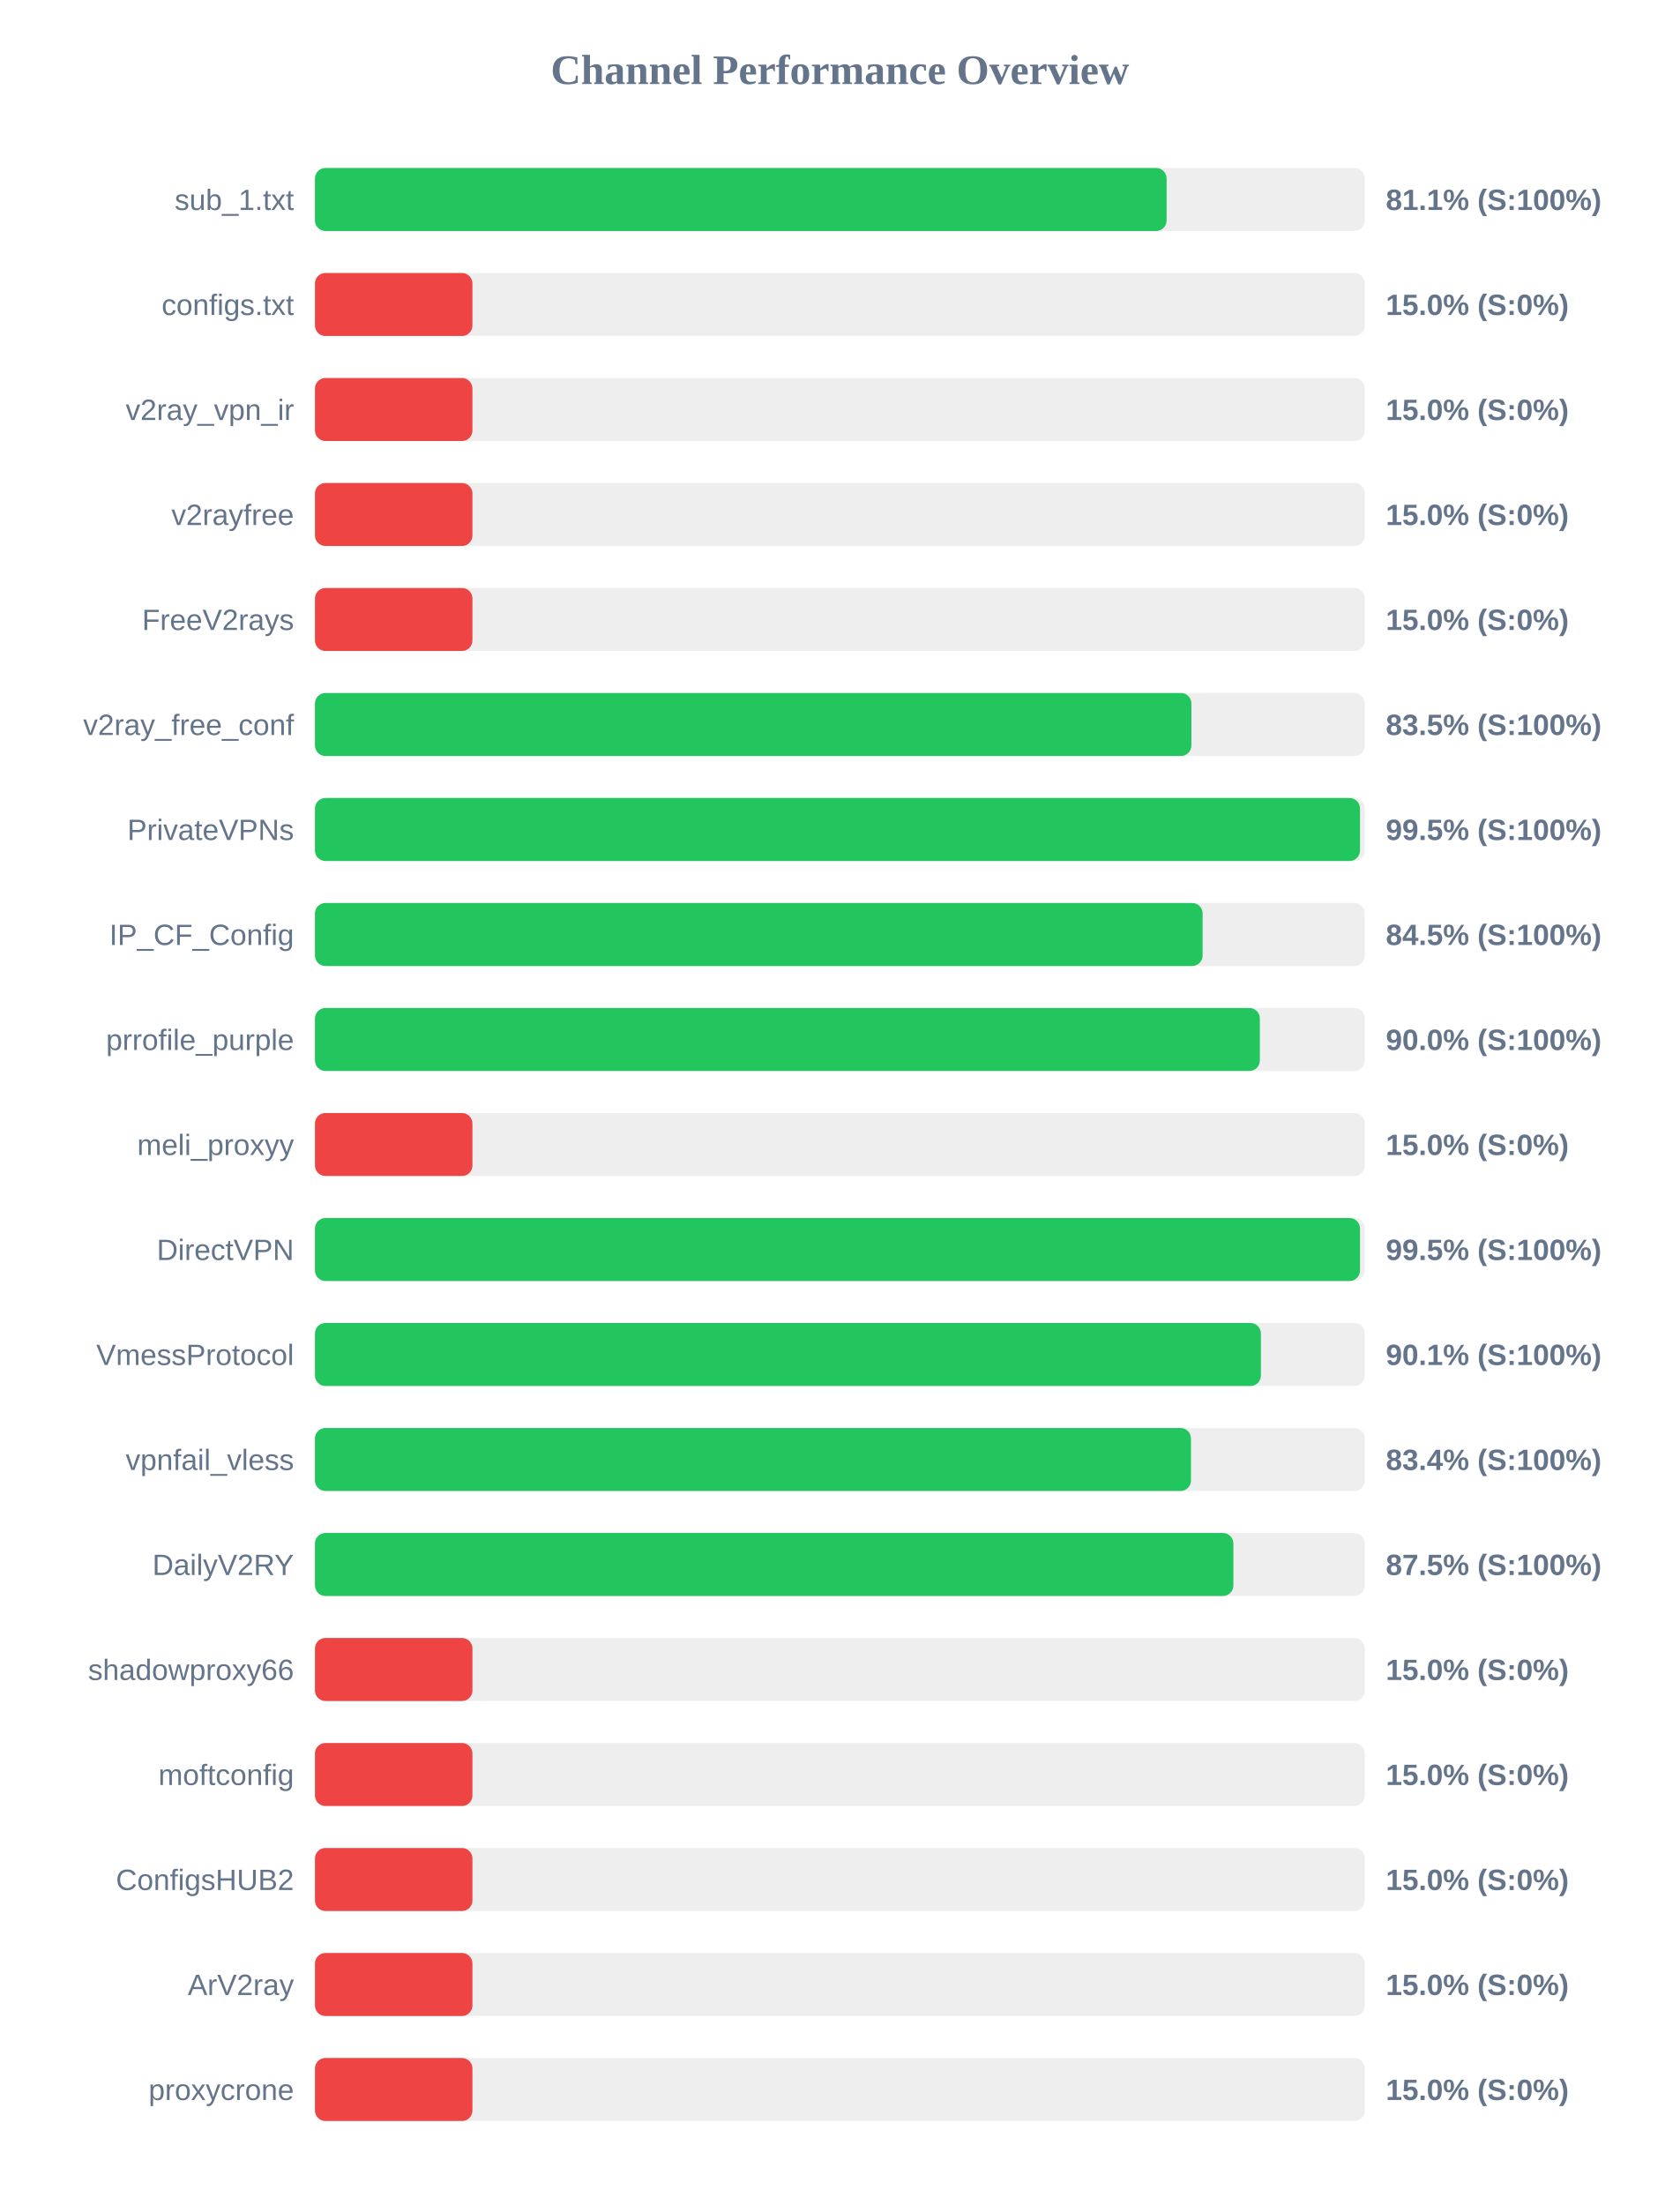
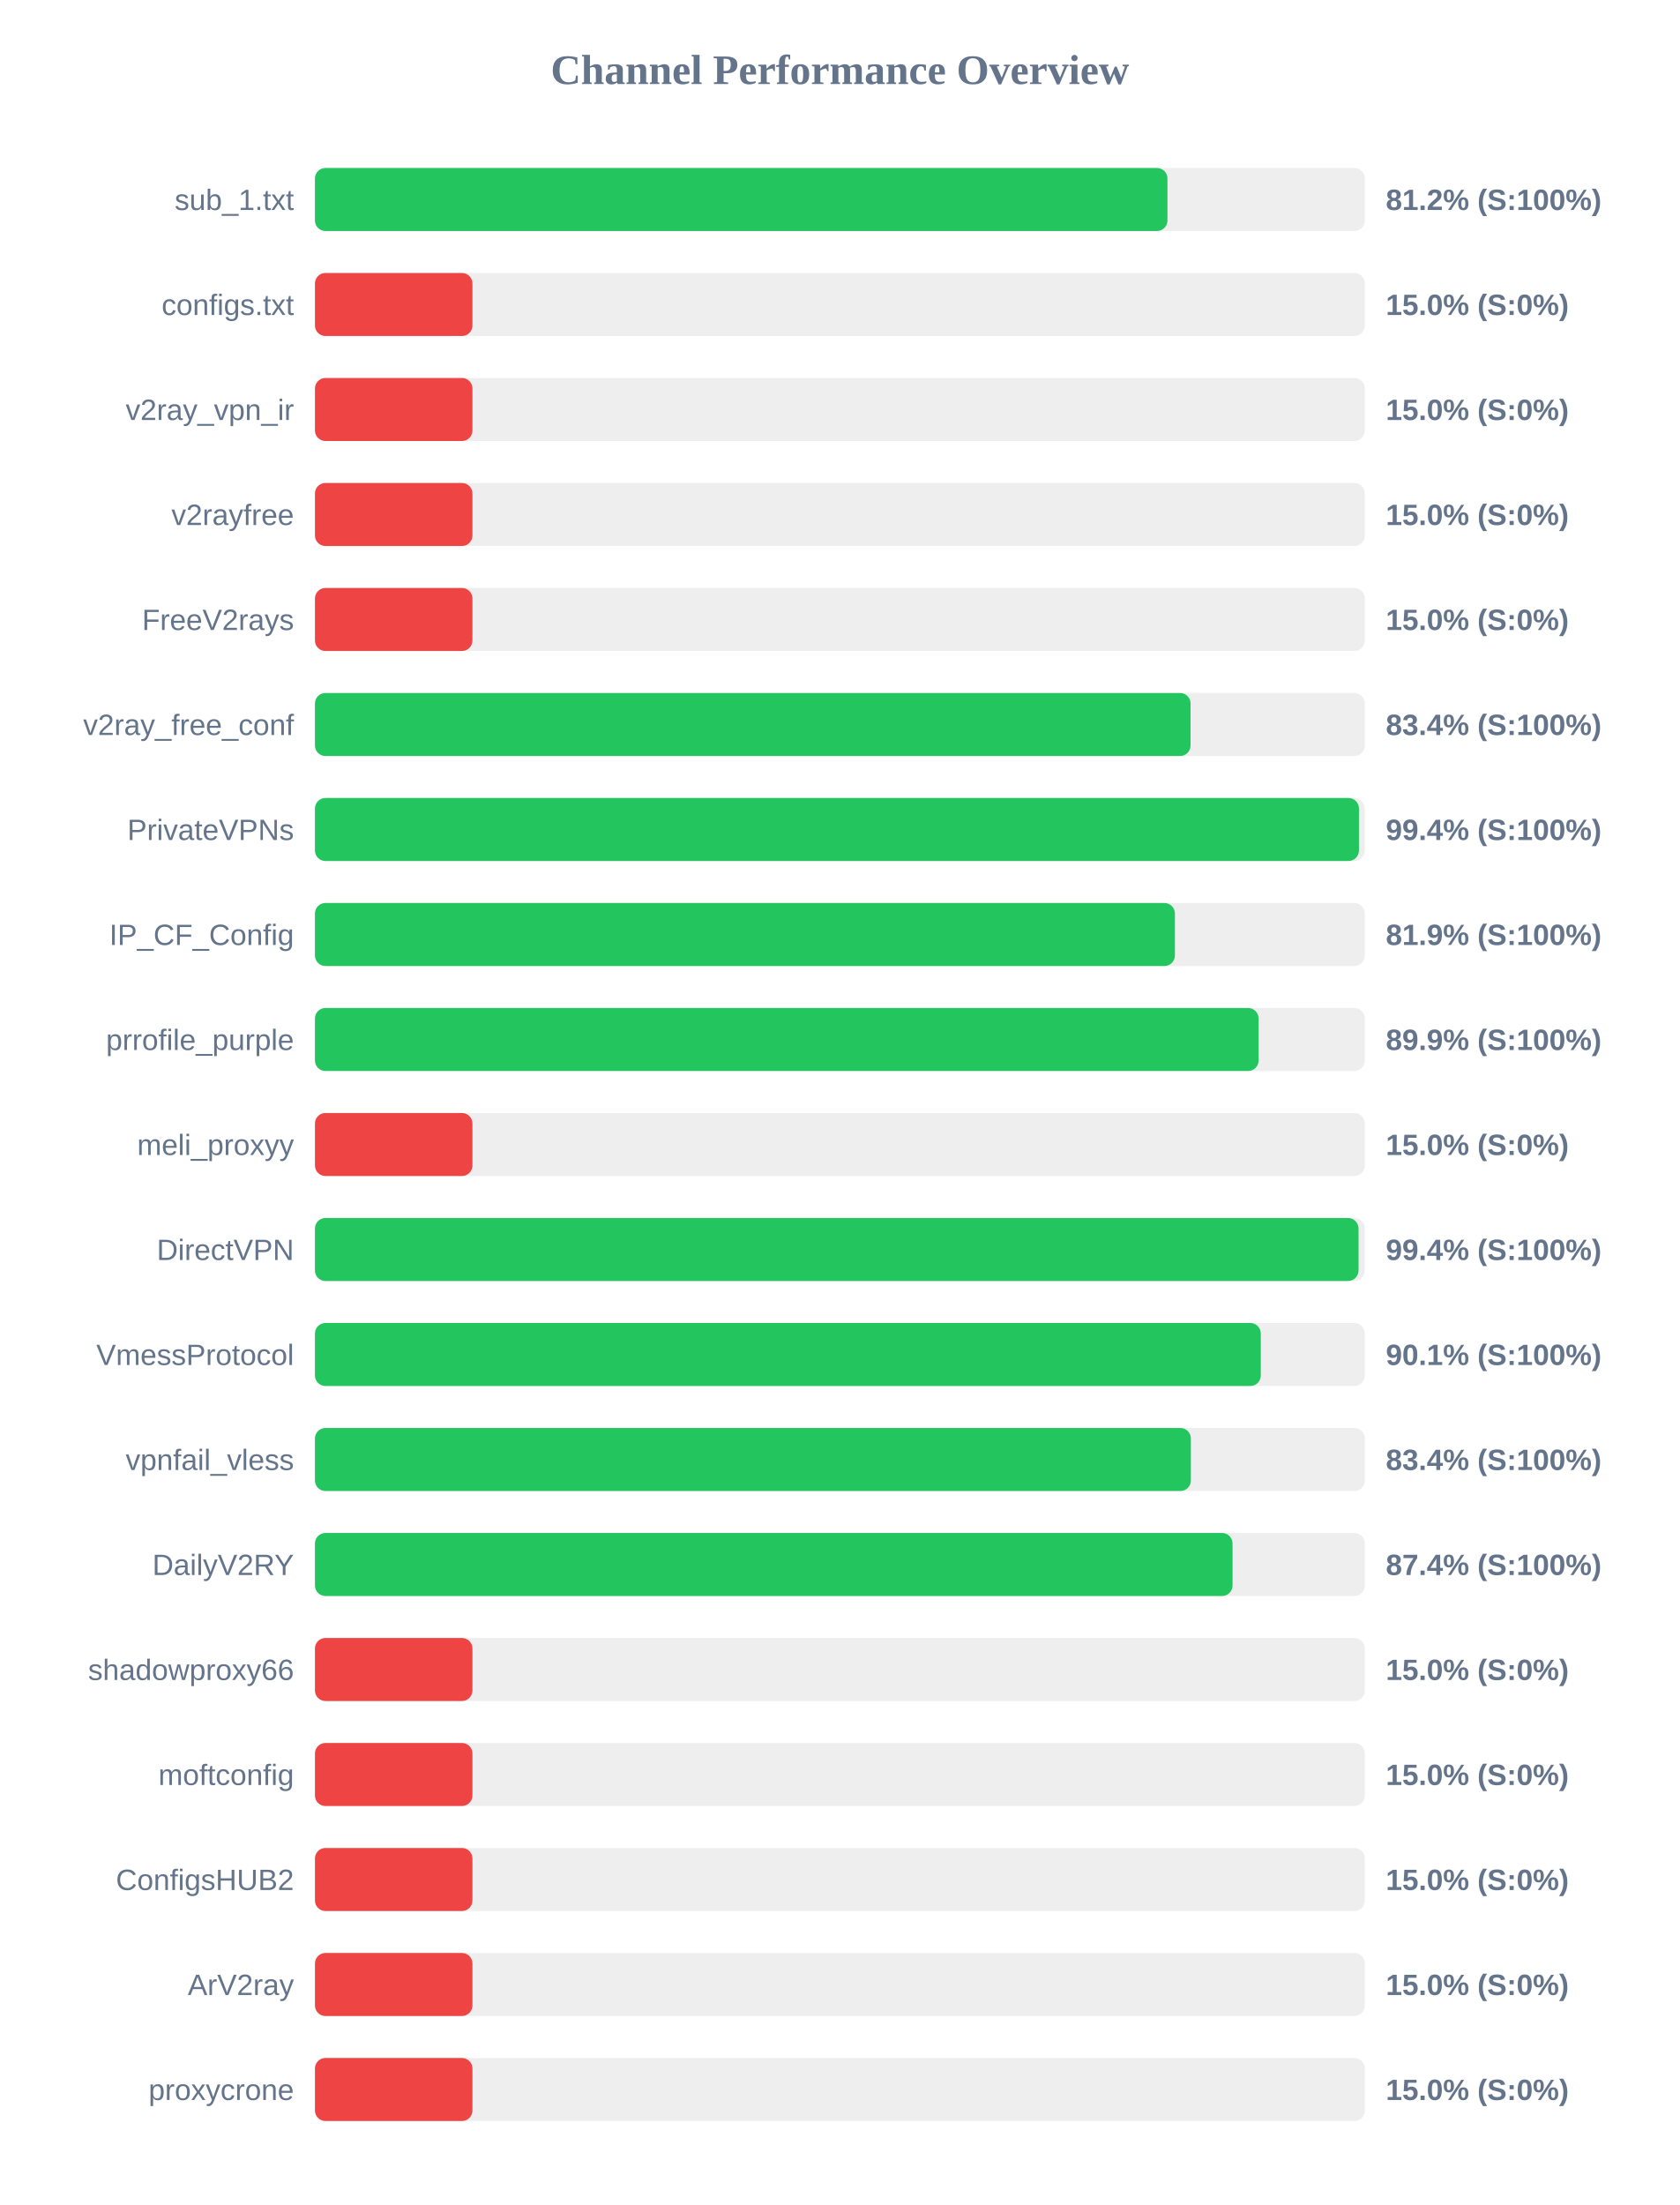
<svg xmlns="http://www.w3.org/2000/svg" width="800" height="1050" version="1.1">
  <style>
        .row { font: 14px Arial; fill: #64748b; }
        .score { font: bold 14px Arial; fill: #64748b; }
    </style>
  <text x="400" y="40" text-anchor="middle" font-size="20px" font-weight="bold" fill="#64748b">Channel Performance Overview</text>
  <rect x="150" y="80" width="500" height="30" fill="#eee" rx="5" />
-   <rect x="150" y="80" width="405.6" height="30" fill="#22c55e" rx="5" />
+   <rect x="150" y="80" width="406.0" height="30" fill="#22c55e" rx="5" />
  <text x="140" y="100" text-anchor="end" class="row">sub_1.txt</text>
-   <text x="660" y="100" text-anchor="start" class="score">81.1% (S:100%)</text>
+   <text x="660" y="100" text-anchor="start" class="score">81.2% (S:100%)</text>
  <rect x="150" y="130" width="500" height="30" fill="#eee" rx="5" />
  <rect x="150" y="130" width="75.0" height="30" fill="#ef4444" rx="5" />
  <text x="140" y="150" text-anchor="end" class="row">configs.txt</text>
  <text x="660" y="150" text-anchor="start" class="score">15.0% (S:0%)</text>
  <rect x="150" y="180" width="500" height="30" fill="#eee" rx="5" />
  <rect x="150" y="180" width="75.0" height="30" fill="#ef4444" rx="5" />
  <text x="140" y="200" text-anchor="end" class="row">v2ray_vpn_ir</text>
  <text x="660" y="200" text-anchor="start" class="score">15.0% (S:0%)</text>
  <rect x="150" y="230" width="500" height="30" fill="#eee" rx="5" />
  <rect x="150" y="230" width="75.0" height="30" fill="#ef4444" rx="5" />
  <text x="140" y="250" text-anchor="end" class="row">v2rayfree</text>
  <text x="660" y="250" text-anchor="start" class="score">15.0% (S:0%)</text>
  <rect x="150" y="280" width="500" height="30" fill="#eee" rx="5" />
  <rect x="150" y="280" width="75.0" height="30" fill="#ef4444" rx="5" />
  <text x="140" y="300" text-anchor="end" class="row">FreeV2rays</text>
  <text x="660" y="300" text-anchor="start" class="score">15.0% (S:0%)</text>
  <rect x="150" y="330" width="500" height="30" fill="#eee" rx="5" />
-   <rect x="150" y="330" width="417.4" height="30" fill="#22c55e" rx="5" />
+   <rect x="150" y="330" width="417.0" height="30" fill="#22c55e" rx="5" />
  <text x="140" y="350" text-anchor="end" class="row">v2ray_free_conf</text>
-   <text x="660" y="350" text-anchor="start" class="score">83.5% (S:100%)</text>
+   <text x="660" y="350" text-anchor="start" class="score">83.4% (S:100%)</text>
  <rect x="150" y="380" width="500" height="30" fill="#eee" rx="5" />
-   <rect x="150" y="380" width="497.7" height="30" fill="#22c55e" rx="5" />
+   <rect x="150" y="380" width="497.2" height="30" fill="#22c55e" rx="5" />
  <text x="140" y="400" text-anchor="end" class="row">PrivateVPNs</text>
-   <text x="660" y="400" text-anchor="start" class="score">99.5% (S:100%)</text>
+   <text x="660" y="400" text-anchor="start" class="score">99.4% (S:100%)</text>
  <rect x="150" y="430" width="500" height="30" fill="#eee" rx="5" />
-   <rect x="150" y="430" width="422.75" height="30" fill="#22c55e" rx="5" />
+   <rect x="150" y="430" width="409.55" height="30" fill="#22c55e" rx="5" />
  <text x="140" y="450" text-anchor="end" class="row">IP_CF_Config</text>
-   <text x="660" y="450" text-anchor="start" class="score">84.5% (S:100%)</text>
+   <text x="660" y="450" text-anchor="start" class="score">81.9% (S:100%)</text>
  <rect x="150" y="480" width="500" height="30" fill="#eee" rx="5" />
-   <rect x="150" y="480" width="450.0" height="30" fill="#22c55e" rx="5" />
+   <rect x="150" y="480" width="449.4" height="30" fill="#22c55e" rx="5" />
  <text x="140" y="500" text-anchor="end" class="row">prrofile_purple</text>
-   <text x="660" y="500" text-anchor="start" class="score">90.0% (S:100%)</text>
+   <text x="660" y="500" text-anchor="start" class="score">89.9% (S:100%)</text>
  <rect x="150" y="530" width="500" height="30" fill="#eee" rx="5" />
  <rect x="150" y="530" width="75.0" height="30" fill="#ef4444" rx="5" />
  <text x="140" y="550" text-anchor="end" class="row">meli_proxyy</text>
  <text x="660" y="550" text-anchor="start" class="score">15.0% (S:0%)</text>
  <rect x="150" y="580" width="500" height="30" fill="#eee" rx="5" />
-   <rect x="150" y="580" width="497.7" height="30" fill="#22c55e" rx="5" />
+   <rect x="150" y="580" width="497.0" height="30" fill="#22c55e" rx="5" />
  <text x="140" y="600" text-anchor="end" class="row">DirectVPN</text>
-   <text x="660" y="600" text-anchor="start" class="score">99.5% (S:100%)</text>
+   <text x="660" y="600" text-anchor="start" class="score">99.4% (S:100%)</text>
  <rect x="150" y="630" width="500" height="30" fill="#eee" rx="5" />
-   <rect x="150" y="630" width="450.5" height="30" fill="#22c55e" rx="5" />
+   <rect x="150" y="630" width="450.45" height="30" fill="#22c55e" rx="5" />
  <text x="140" y="650" text-anchor="end" class="row">VmessProtocol</text>
  <text x="660" y="650" text-anchor="start" class="score">90.1% (S:100%)</text>
  <rect x="150" y="680" width="500" height="30" fill="#eee" rx="5" />
-   <rect x="150" y="680" width="417.2" height="30" fill="#22c55e" rx="5" />
+   <rect x="150" y="680" width="417.15" height="30" fill="#22c55e" rx="5" />
  <text x="140" y="700" text-anchor="end" class="row">vpnfail_vless</text>
  <text x="660" y="700" text-anchor="start" class="score">83.4% (S:100%)</text>
  <rect x="150" y="730" width="500" height="30" fill="#eee" rx="5" />
-   <rect x="150" y="730" width="437.4" height="30" fill="#22c55e" rx="5" />
+   <rect x="150" y="730" width="437.0" height="30" fill="#22c55e" rx="5" />
  <text x="140" y="750" text-anchor="end" class="row">DailyV2RY</text>
-   <text x="660" y="750" text-anchor="start" class="score">87.5% (S:100%)</text>
+   <text x="660" y="750" text-anchor="start" class="score">87.4% (S:100%)</text>
  <rect x="150" y="780" width="500" height="30" fill="#eee" rx="5" />
  <rect x="150" y="780" width="75.0" height="30" fill="#ef4444" rx="5" />
  <text x="140" y="800" text-anchor="end" class="row">shadowproxy66</text>
  <text x="660" y="800" text-anchor="start" class="score">15.0% (S:0%)</text>
  <rect x="150" y="830" width="500" height="30" fill="#eee" rx="5" />
  <rect x="150" y="830" width="75.0" height="30" fill="#ef4444" rx="5" />
  <text x="140" y="850" text-anchor="end" class="row">moftconfig</text>
  <text x="660" y="850" text-anchor="start" class="score">15.0% (S:0%)</text>
  <rect x="150" y="880" width="500" height="30" fill="#eee" rx="5" />
  <rect x="150" y="880" width="75.0" height="30" fill="#ef4444" rx="5" />
  <text x="140" y="900" text-anchor="end" class="row">ConfigsHUB2</text>
  <text x="660" y="900" text-anchor="start" class="score">15.0% (S:0%)</text>
  <rect x="150" y="930" width="500" height="30" fill="#eee" rx="5" />
  <rect x="150" y="930" width="75.0" height="30" fill="#ef4444" rx="5" />
  <text x="140" y="950" text-anchor="end" class="row">ArV2ray</text>
  <text x="660" y="950" text-anchor="start" class="score">15.0% (S:0%)</text>
  <rect x="150" y="980" width="500" height="30" fill="#eee" rx="5" />
  <rect x="150" y="980" width="75.0" height="30" fill="#ef4444" rx="5" />
  <text x="140" y="1000" text-anchor="end" class="row">proxycrone</text>
  <text x="660" y="1000" text-anchor="start" class="score">15.0% (S:0%)</text>
</svg>
